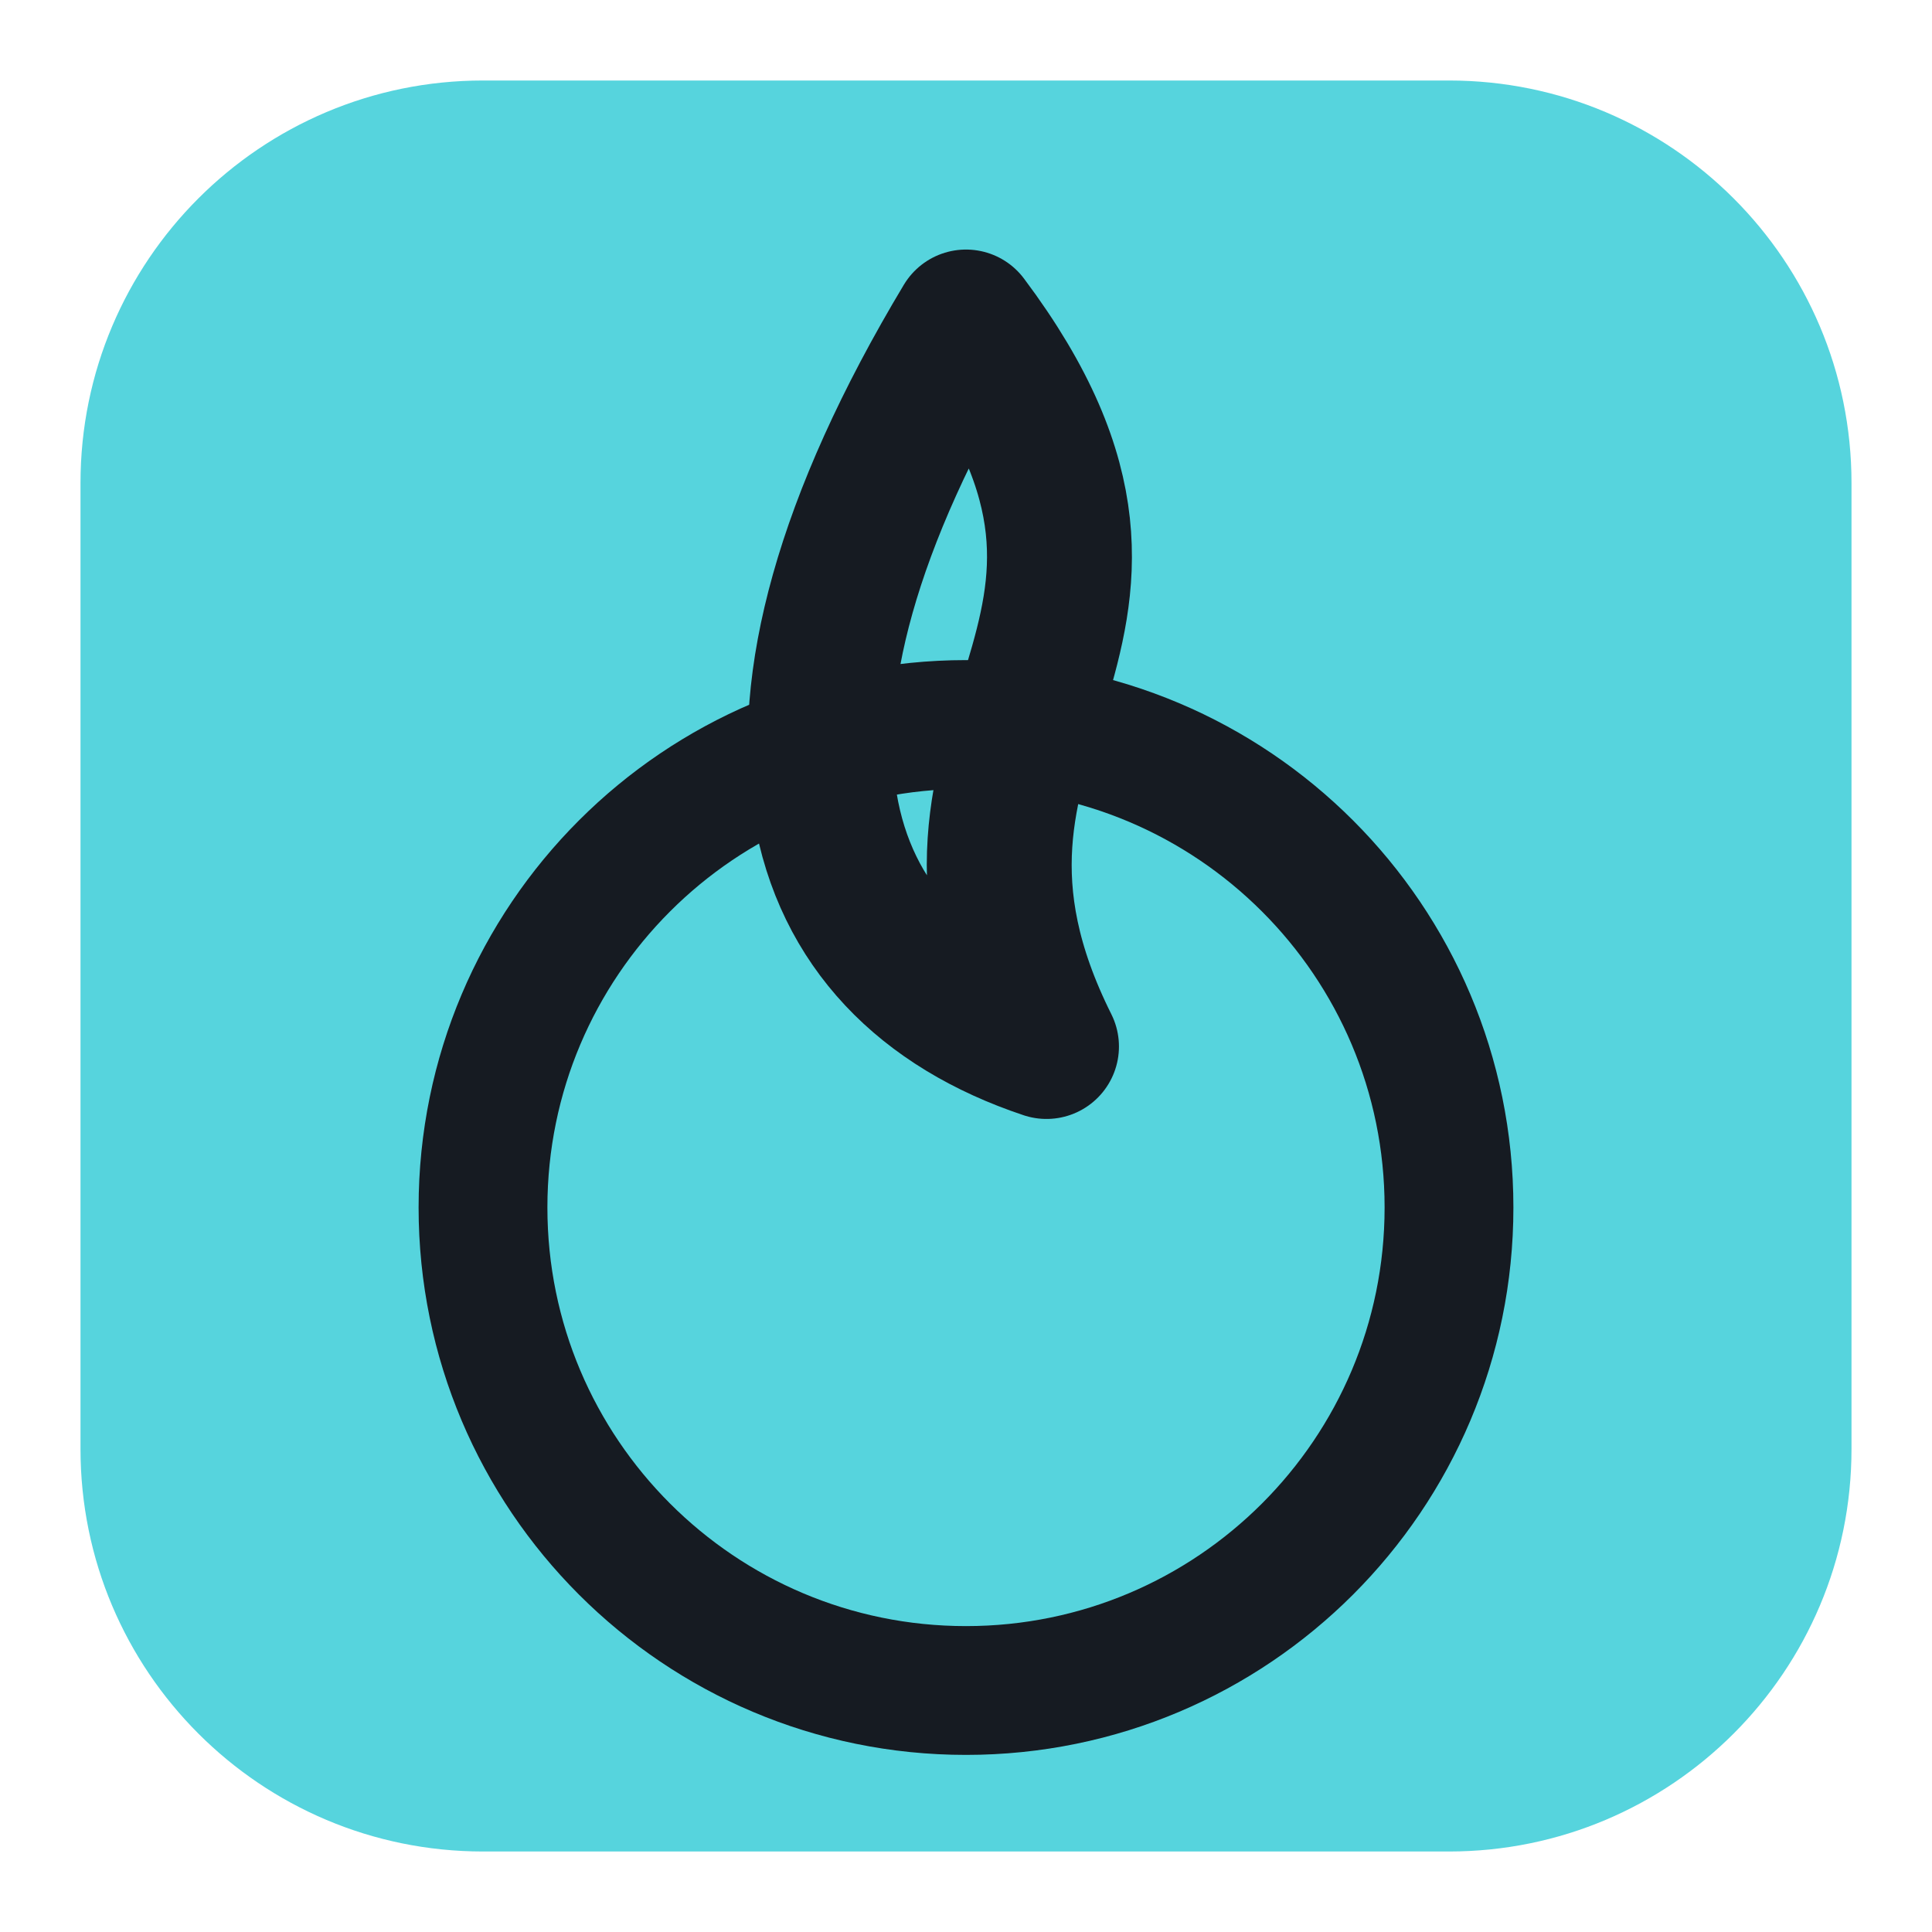
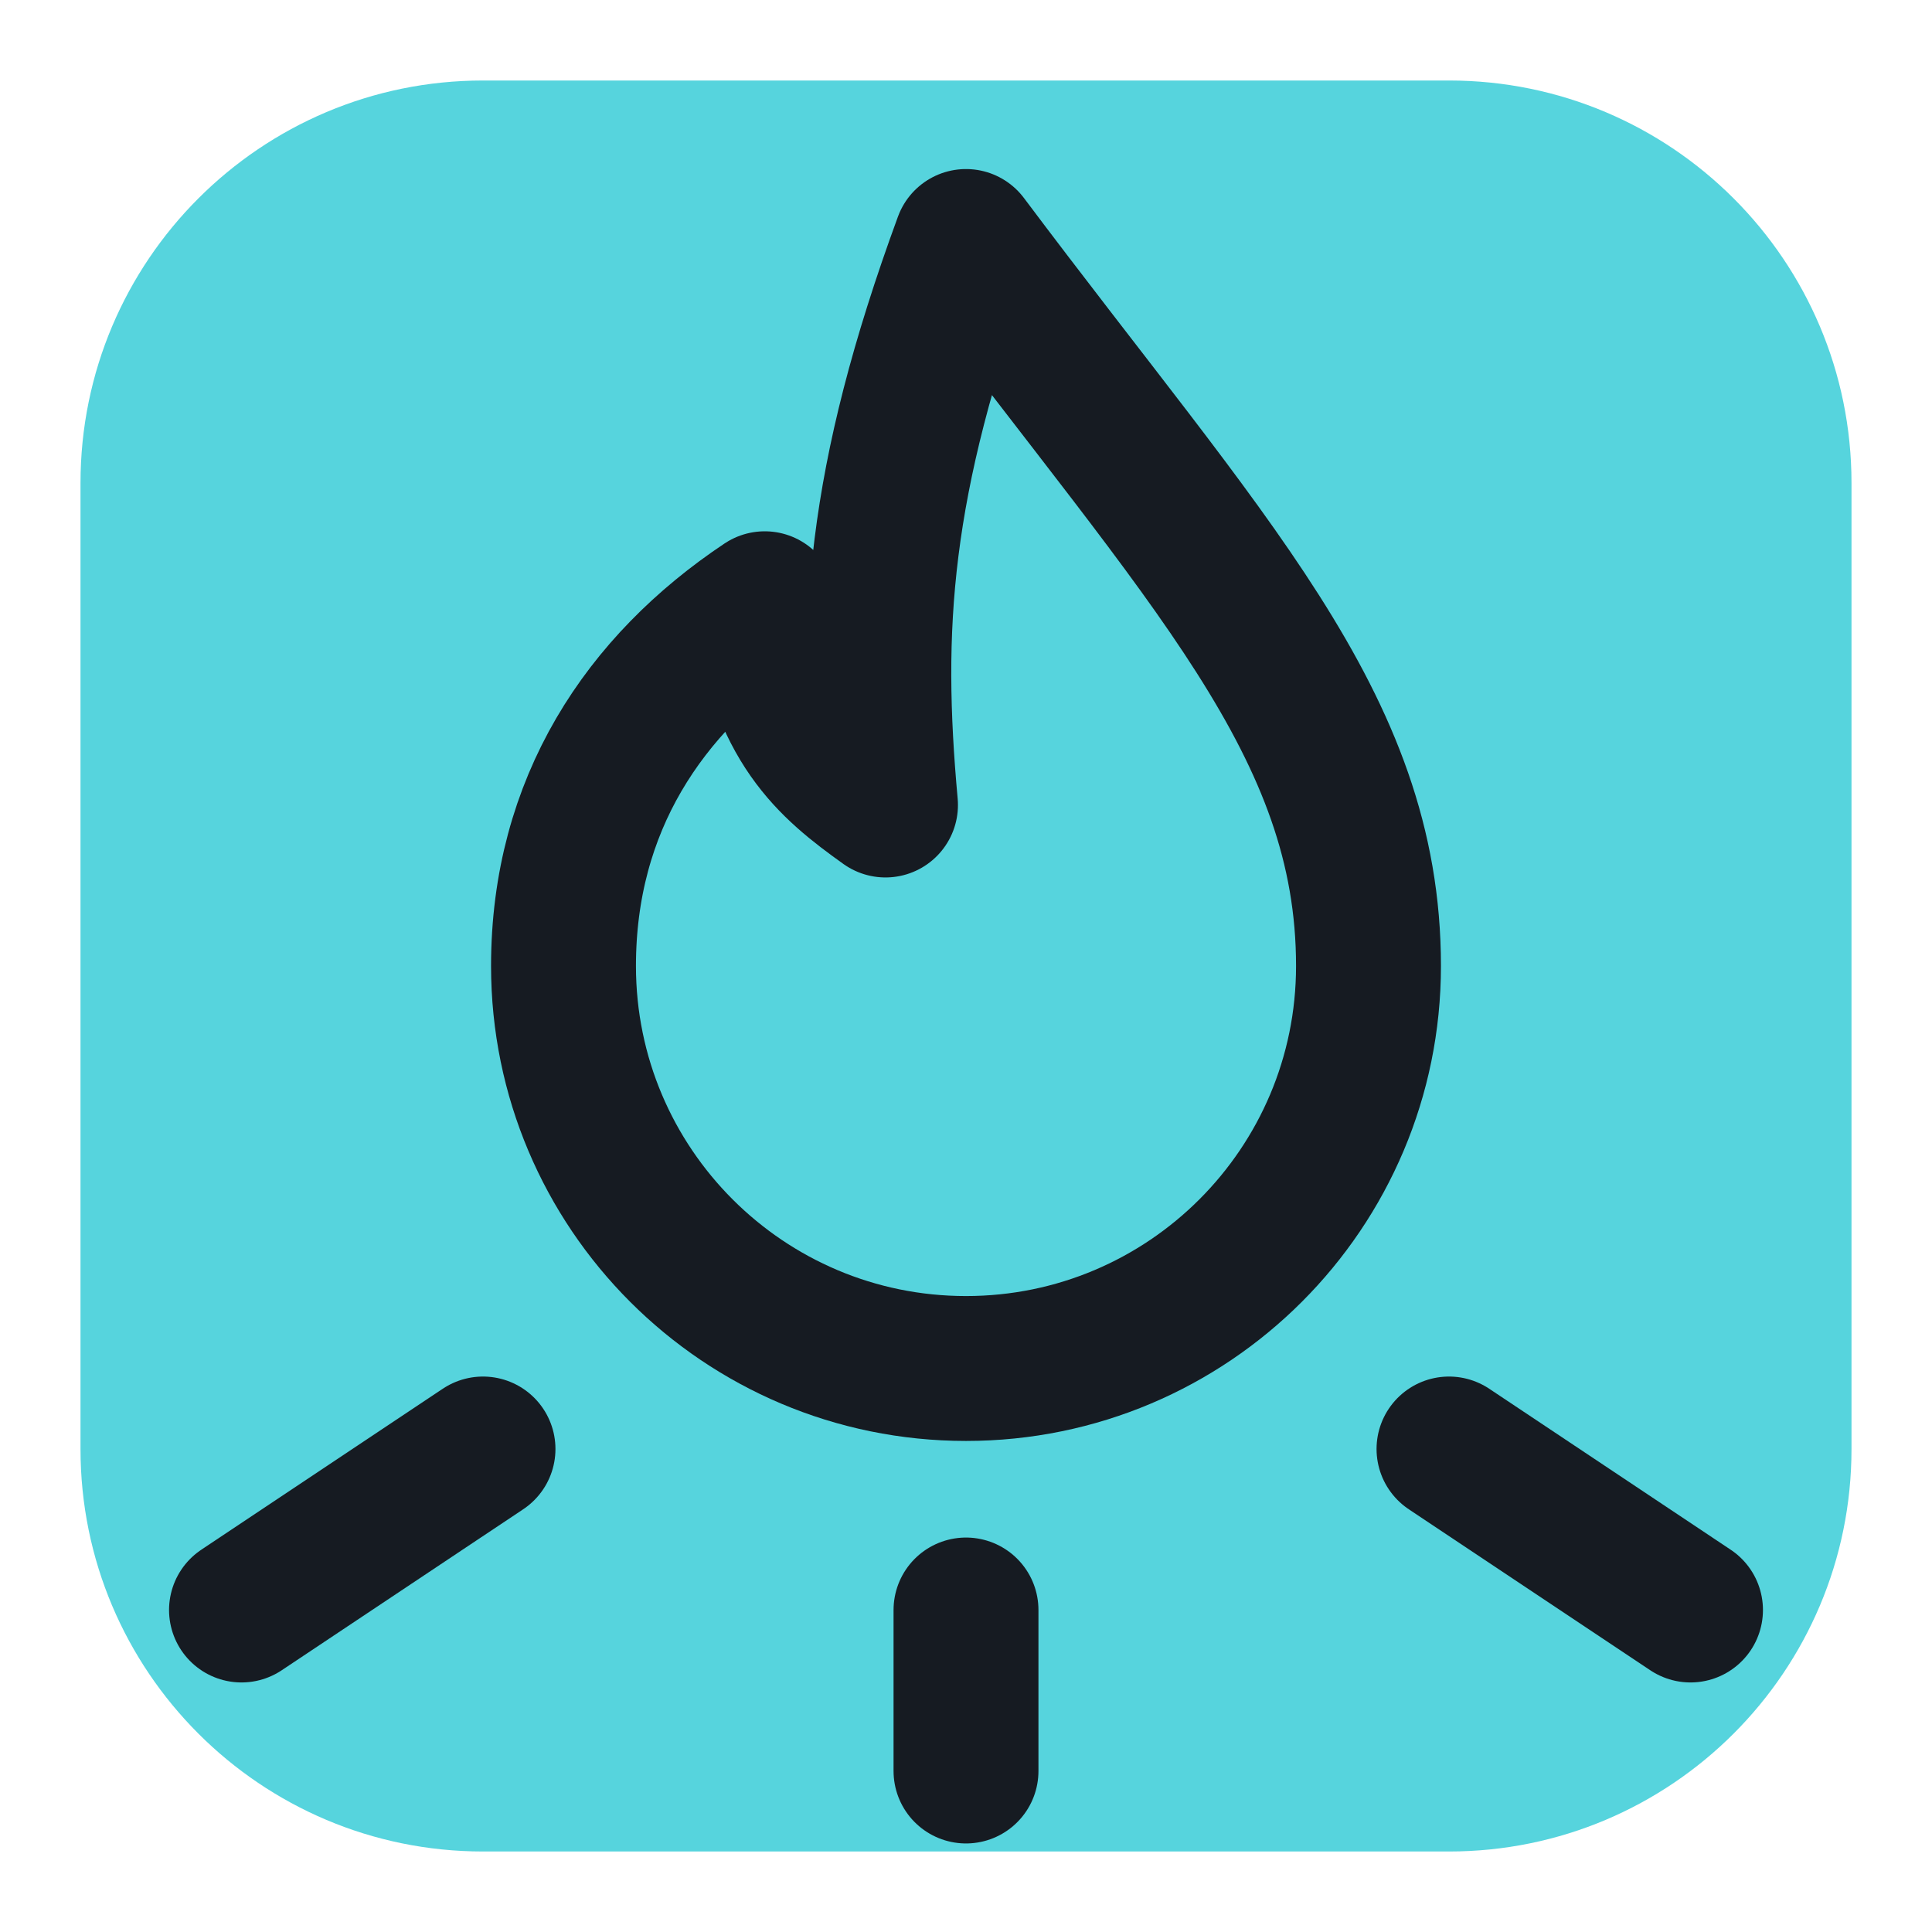
<svg xmlns="http://www.w3.org/2000/svg" viewBox="0 0 24 24" width="24" height="24">
  <rect x="1" y="1" width="22" height="22" rx="5" fill="#56d4dd" />
-   <circle cx="12" cy="15" r="6" fill="none" stroke="#161b22" stroke-width="1.6" stroke-linecap="round" stroke-linejoin="round" />
-   <path d="M12 4c3 4-1 5 1 9-3-1-4-4-1-9z" fill="none" stroke="#161b22" stroke-width="1.8" stroke-linecap="round" stroke-linejoin="round" />
+   <path d="M12 3c3 4 5 6 5 9a5 5 0 0 1-10 0c0-2 1-3.5 2.5-4.5.2 1.5.8 2 1.5 2.5-.2-2.2-.1-4 1-7z" fill="none" stroke="#161b22" stroke-width="1.8" stroke-linecap="round" stroke-linejoin="round" />
+   <path d="M3 20l3-2M21 20l-3-2M12 22v-2" fill="none" stroke="#161b22" stroke-width="1.8" stroke-linecap="round" stroke-linejoin="round" />
</svg>
